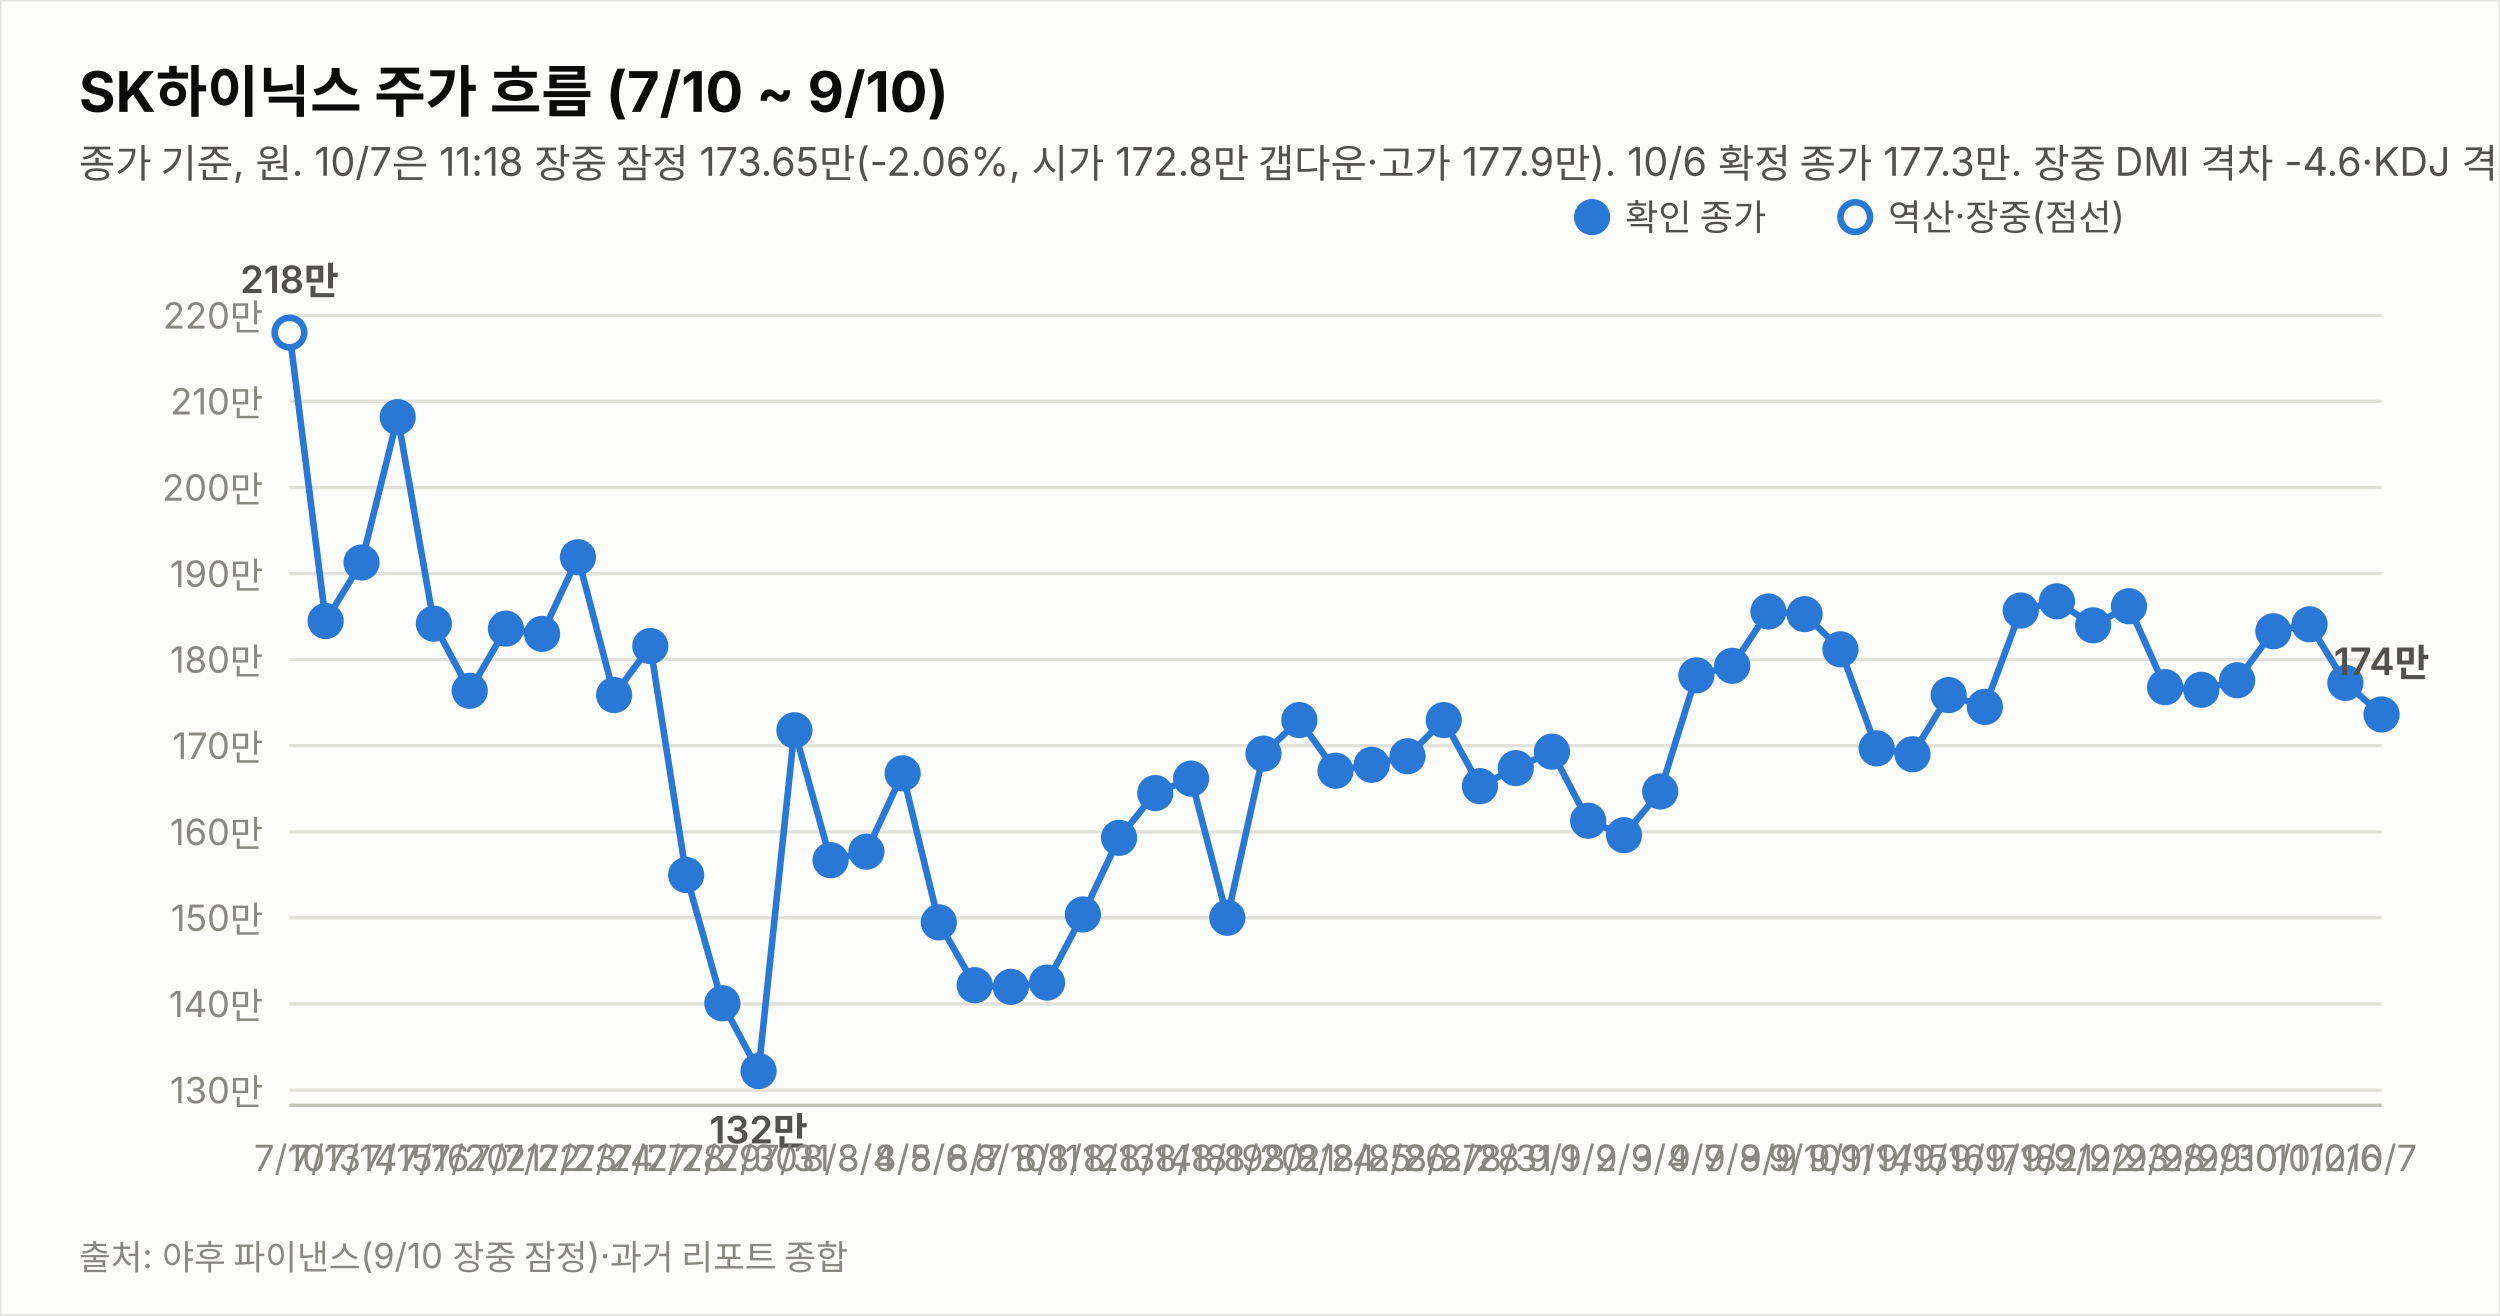
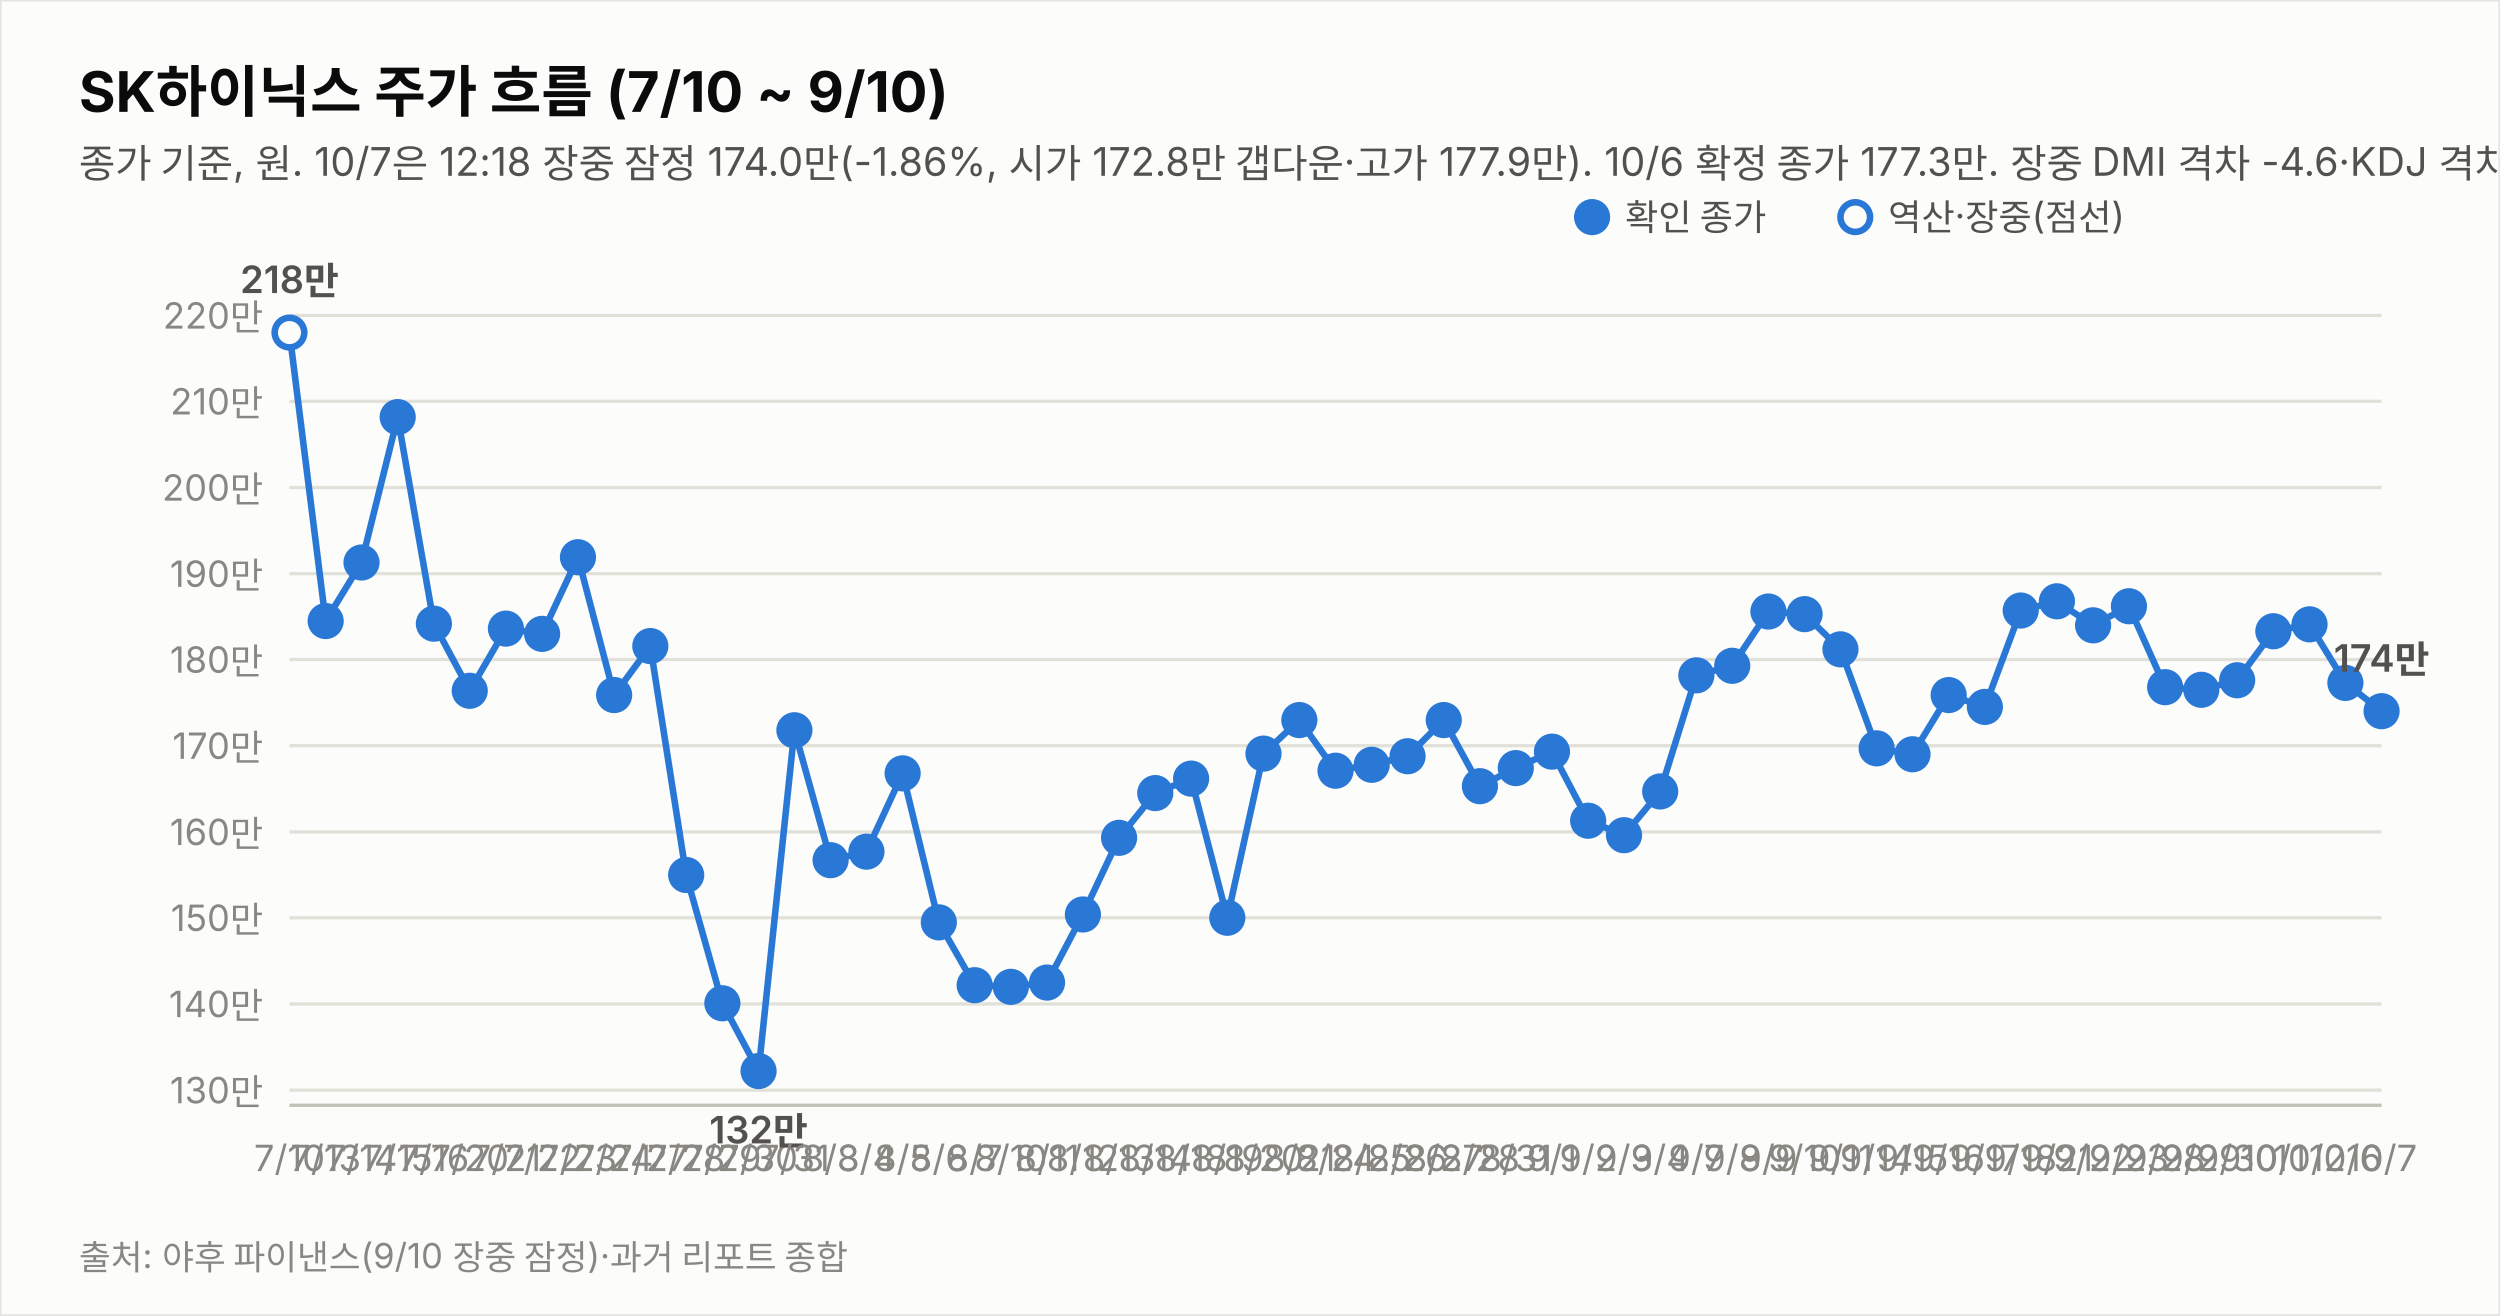
<svg xmlns="http://www.w3.org/2000/svg" width="760" height="400" viewBox="0 0 760 400" font-family="system-ui,-apple-system,&quot;Segoe UI&quot;,&quot;Malgun Gothic&quot;,&quot;Apple SD Gothic Neo&quot;,sans-serif">
  <rect width="760" height="400" fill="#fcfcfb" stroke="rgba(11,11,11,0.10)" />
  <text x="24" y="34" font-size="17" font-weight="700" fill="#0b0b0b">SK하이닉스 주가 흐름 (7/10 ~ 9/10)</text>
-   <text x="24" y="54" font-size="12" fill="#52514e">종가 기준, 원. 10/7은 11:18 장중 잠정 173.65만(-2.06%, 시가 172.8만 갭다운·고가 177.9만). 10/6 확정 종가 177.3만. 장중 DMI 격차 -4.6·KDJ 격차 -12.9(잠정).</text>
+   <text x="24" y="54" font-size="12" fill="#52514e">종가 기준, 원. 10/7은 12:18 장중 잠정 174.0만(-1.86%, 시가 172.8만 갭다운·고가 177.9만). 10/6 확정 종가 177.3만. 장중 DMI 격차 -4.6·KDJ 격차 -12.5(잠정).</text>
  <line x1="88" y1="331.4" x2="724" y2="331.4" stroke="#e1e0d9" stroke-width="1" />
  <text x="80" y="335.4" font-size="11" fill="#898781" text-anchor="end" style="font-variant-numeric:tabular-nums">130만</text>
  <line x1="88" y1="305.2" x2="724" y2="305.2" stroke="#e1e0d9" stroke-width="1" />
  <text x="80" y="309.2" font-size="11" fill="#898781" text-anchor="end" style="font-variant-numeric:tabular-nums">140만</text>
  <line x1="88" y1="279.0" x2="724" y2="279.0" stroke="#e1e0d9" stroke-width="1" />
  <text x="80" y="283.0" font-size="11" fill="#898781" text-anchor="end" style="font-variant-numeric:tabular-nums">150만</text>
  <line x1="88" y1="252.9" x2="724" y2="252.9" stroke="#e1e0d9" stroke-width="1" />
  <text x="80" y="256.9" font-size="11" fill="#898781" text-anchor="end" style="font-variant-numeric:tabular-nums">160만</text>
  <line x1="88" y1="226.7" x2="724" y2="226.7" stroke="#e1e0d9" stroke-width="1" />
  <text x="80" y="230.7" font-size="11" fill="#898781" text-anchor="end" style="font-variant-numeric:tabular-nums">170만</text>
  <line x1="88" y1="200.5" x2="724" y2="200.5" stroke="#e1e0d9" stroke-width="1" />
  <text x="80" y="204.5" font-size="11" fill="#898781" text-anchor="end" style="font-variant-numeric:tabular-nums">180만</text>
  <line x1="88" y1="174.4" x2="724" y2="174.4" stroke="#e1e0d9" stroke-width="1" />
  <text x="80" y="178.4" font-size="11" fill="#898781" text-anchor="end" style="font-variant-numeric:tabular-nums">190만</text>
  <line x1="88" y1="148.2" x2="724" y2="148.2" stroke="#e1e0d9" stroke-width="1" />
  <text x="80" y="152.2" font-size="11" fill="#898781" text-anchor="end" style="font-variant-numeric:tabular-nums">200만</text>
  <line x1="88" y1="122.0" x2="724" y2="122.0" stroke="#e1e0d9" stroke-width="1" />
  <text x="80" y="126.0" font-size="11" fill="#898781" text-anchor="end" style="font-variant-numeric:tabular-nums">210만</text>
  <line x1="88" y1="95.9" x2="724" y2="95.9" stroke="#e1e0d9" stroke-width="1" />
  <text x="80" y="99.9" font-size="11" fill="#898781" text-anchor="end" style="font-variant-numeric:tabular-nums">220만</text>
  <line x1="88" y1="336" x2="724" y2="336" stroke="#c3c2b7" stroke-width="1" />
-   <path d="M88.0,101.1 L99.0,188.8 L109.9,171.0 L120.9,126.8 L131.9,189.6 L142.8,210.0 L153.8,191.1 L164.8,192.7 L175.7,169.4 L186.7,211.3 L197.7,196.4 L208.6,266.0 L219.6,305.0 L230.6,325.6 L241.5,222.0 L252.5,261.5 L263.4,258.9 L274.4,235.1 L285.4,280.4 L296.3,299.5 L307.3,300.0 L318.3,298.7 L329.2,278.0 L340.2,254.7 L351.2,241.1 L362.1,236.7 L373.1,279.0 L384.1,229.1 L395.0,218.9 L406.0,234.3 L417.0,232.5 L427.9,229.9 L438.9,218.9 L449.9,239.0 L460.8,233.5 L471.8,228.5 L482.8,249.5 L493.7,253.9 L504.7,240.6 L515.7,205.3 L526.6,202.4 L537.6,185.9 L548.6,186.7 L559.5,197.4 L570.5,227.5 L581.4,229.3 L592.4,211.3 L603.4,214.9 L614.3,185.6 L625.3,182.8 L636.3,190.1 L647.2,184.3 L658.2,208.9 L669.2,209.7 L680.1,206.8 L691.1,191.9 L702.1,189.8 L713.0,207.6 L724.0,217.2" fill="none" stroke="#2a78d6" stroke-width="2" />
+   <path d="M88.0,101.1 L99.0,188.8 L109.9,171.0 L120.9,126.8 L131.9,189.6 L142.8,210.0 L153.8,191.1 L164.8,192.7 L175.7,169.4 L186.7,211.3 L197.7,196.4 L208.6,266.0 L219.6,305.0 L230.6,325.6 L241.5,222.0 L252.5,261.5 L263.4,258.9 L274.4,235.1 L285.4,280.4 L296.3,299.5 L307.3,300.0 L318.3,298.7 L329.2,278.0 L340.2,254.7 L351.2,241.1 L362.1,236.7 L373.1,279.0 L384.1,229.1 L395.0,218.9 L406.0,234.3 L417.0,232.5 L427.9,229.9 L438.9,218.9 L449.9,239.0 L460.8,233.5 L471.8,228.5 L482.8,249.5 L493.7,253.9 L504.7,240.6 L515.7,205.3 L526.6,202.4 L537.6,185.9 L548.6,186.7 L559.5,197.4 L570.5,227.5 L581.4,229.3 L592.4,211.3 L603.4,214.9 L614.3,185.6 L625.3,182.8 L636.3,190.1 L647.2,184.3 L658.2,208.9 L669.2,209.7 L680.1,206.8 L691.1,191.9 L702.1,189.8 L713.0,207.6 L724.0,216.2" fill="none" stroke="#2a78d6" stroke-width="2" />
  <circle cx="88.0" cy="101.1" r="4.5" fill="#fcfcfb" stroke="#2a78d6" stroke-width="2" />
  <text x="88.0" y="356" font-size="11" fill="#898781" text-anchor="middle">7/10</text>
  <text x="88.0" y="89.1" font-size="11.5" font-weight="600" fill="#52514e" text-anchor="middle" style="font-variant-numeric:tabular-nums">218만</text>
  <circle cx="99.0" cy="188.8" r="4.5" fill="#2a78d6" stroke="#2a78d6" stroke-width="2" />
  <text x="99.0" y="356" font-size="11" fill="#898781" text-anchor="middle">7/13</text>
  <circle cx="109.9" cy="171.0" r="4.5" fill="#2a78d6" stroke="#2a78d6" stroke-width="2" />
  <text x="109.9" y="356" font-size="11" fill="#898781" text-anchor="middle">7/14</text>
  <circle cx="120.9" cy="126.8" r="4.5" fill="#2a78d6" stroke="#2a78d6" stroke-width="2" />
  <text x="120.9" y="356" font-size="11" fill="#898781" text-anchor="middle">7/15</text>
  <circle cx="131.9" cy="189.6" r="4.5" fill="#2a78d6" stroke="#2a78d6" stroke-width="2" />
  <text x="131.9" y="356" font-size="11" fill="#898781" text-anchor="middle">7/16</text>
  <circle cx="142.8" cy="210.0" r="4.5" fill="#2a78d6" stroke="#2a78d6" stroke-width="2" />
  <text x="142.8" y="356" font-size="11" fill="#898781" text-anchor="middle">7/20</text>
  <circle cx="153.8" cy="191.1" r="4.5" fill="#2a78d6" stroke="#2a78d6" stroke-width="2" />
  <text x="153.8" y="356" font-size="11" fill="#898781" text-anchor="middle">7/21</text>
  <circle cx="164.8" cy="192.7" r="4.5" fill="#2a78d6" stroke="#2a78d6" stroke-width="2" />
  <text x="164.8" y="356" font-size="11" fill="#898781" text-anchor="middle">7/22</text>
  <circle cx="175.7" cy="169.4" r="4.5" fill="#2a78d6" stroke="#2a78d6" stroke-width="2" />
  <text x="175.7" y="356" font-size="11" fill="#898781" text-anchor="middle">7/23</text>
  <circle cx="186.7" cy="211.3" r="4.5" fill="#2a78d6" stroke="#2a78d6" stroke-width="2" />
  <text x="186.7" y="356" font-size="11" fill="#898781" text-anchor="middle">7/24</text>
  <circle cx="197.7" cy="196.4" r="4.5" fill="#2a78d6" stroke="#2a78d6" stroke-width="2" />
  <text x="197.7" y="356" font-size="11" fill="#898781" text-anchor="middle">7/27</text>
  <circle cx="208.6" cy="266.0" r="4.5" fill="#2a78d6" stroke="#2a78d6" stroke-width="2" />
  <text x="208.6" y="356" font-size="11" fill="#898781" text-anchor="middle">7/28</text>
  <circle cx="219.6" cy="305.0" r="4.5" fill="#2a78d6" stroke="#2a78d6" stroke-width="2" />
  <text x="219.6" y="356" font-size="11" fill="#898781" text-anchor="middle">7/29</text>
  <circle cx="230.6" cy="325.6" r="4.5" fill="#2a78d6" stroke="#2a78d6" stroke-width="2" />
  <text x="230.6" y="356" font-size="11" fill="#898781" text-anchor="middle">7/30</text>
  <text x="230.6" y="347.6" font-size="11.5" font-weight="600" fill="#52514e" text-anchor="middle" style="font-variant-numeric:tabular-nums">132만</text>
  <circle cx="241.5" cy="222.0" r="4.5" fill="#2a78d6" stroke="#2a78d6" stroke-width="2" />
  <text x="241.5" y="356" font-size="11" fill="#898781" text-anchor="middle">7/31</text>
  <circle cx="252.5" cy="261.5" r="4.5" fill="#2a78d6" stroke="#2a78d6" stroke-width="2" />
  <text x="252.5" y="356" font-size="11" fill="#898781" text-anchor="middle">8/3</text>
  <circle cx="263.4" cy="258.9" r="4.5" fill="#2a78d6" stroke="#2a78d6" stroke-width="2" />
  <text x="263.4" y="356" font-size="11" fill="#898781" text-anchor="middle">8/4</text>
  <circle cx="274.4" cy="235.1" r="4.5" fill="#2a78d6" stroke="#2a78d6" stroke-width="2" />
  <text x="274.4" y="356" font-size="11" fill="#898781" text-anchor="middle">8/5</text>
  <circle cx="285.4" cy="280.4" r="4.5" fill="#2a78d6" stroke="#2a78d6" stroke-width="2" />
  <text x="285.4" y="356" font-size="11" fill="#898781" text-anchor="middle">8/6</text>
  <circle cx="296.3" cy="299.5" r="4.5" fill="#2a78d6" stroke="#2a78d6" stroke-width="2" />
  <text x="296.3" y="356" font-size="11" fill="#898781" text-anchor="middle">8/7</text>
  <circle cx="307.3" cy="300.0" r="4.5" fill="#2a78d6" stroke="#2a78d6" stroke-width="2" />
  <text x="307.3" y="356" font-size="11" fill="#898781" text-anchor="middle">8/10</text>
  <circle cx="318.3" cy="298.7" r="4.5" fill="#2a78d6" stroke="#2a78d6" stroke-width="2" />
  <text x="318.3" y="356" font-size="11" fill="#898781" text-anchor="middle">8/11</text>
  <circle cx="329.2" cy="278.0" r="4.5" fill="#2a78d6" stroke="#2a78d6" stroke-width="2" />
  <text x="329.2" y="356" font-size="11" fill="#898781" text-anchor="middle">8/12</text>
  <circle cx="340.2" cy="254.7" r="4.5" fill="#2a78d6" stroke="#2a78d6" stroke-width="2" />
  <text x="340.2" y="356" font-size="11" fill="#898781" text-anchor="middle">8/13</text>
  <circle cx="351.2" cy="241.1" r="4.5" fill="#2a78d6" stroke="#2a78d6" stroke-width="2" />
  <text x="351.2" y="356" font-size="11" fill="#898781" text-anchor="middle">8/14</text>
  <circle cx="362.1" cy="236.7" r="4.5" fill="#2a78d6" stroke="#2a78d6" stroke-width="2" />
  <text x="362.1" y="356" font-size="11" fill="#898781" text-anchor="middle">8/18</text>
  <circle cx="373.1" cy="279.0" r="4.5" fill="#2a78d6" stroke="#2a78d6" stroke-width="2" />
  <text x="373.1" y="356" font-size="11" fill="#898781" text-anchor="middle">8/19</text>
  <circle cx="384.1" cy="229.1" r="4.5" fill="#2a78d6" stroke="#2a78d6" stroke-width="2" />
  <text x="384.1" y="356" font-size="11" fill="#898781" text-anchor="middle">8/20</text>
  <circle cx="395.0" cy="218.9" r="4.5" fill="#2a78d6" stroke="#2a78d6" stroke-width="2" />
  <text x="395.0" y="356" font-size="11" fill="#898781" text-anchor="middle">8/21</text>
  <circle cx="406.0" cy="234.3" r="4.5" fill="#2a78d6" stroke="#2a78d6" stroke-width="2" />
  <text x="406.0" y="356" font-size="11" fill="#898781" text-anchor="middle">8/24</text>
  <circle cx="417.0" cy="232.5" r="4.5" fill="#2a78d6" stroke="#2a78d6" stroke-width="2" />
  <text x="417.0" y="356" font-size="11" fill="#898781" text-anchor="middle">8/25</text>
  <circle cx="427.9" cy="229.9" r="4.5" fill="#2a78d6" stroke="#2a78d6" stroke-width="2" />
  <text x="427.9" y="356" font-size="11" fill="#898781" text-anchor="middle">8/26</text>
  <circle cx="438.9" cy="218.9" r="4.5" fill="#2a78d6" stroke="#2a78d6" stroke-width="2" />
  <text x="438.9" y="356" font-size="11" fill="#898781" text-anchor="middle">8/27</text>
  <circle cx="449.9" cy="239.0" r="4.5" fill="#2a78d6" stroke="#2a78d6" stroke-width="2" />
  <text x="449.9" y="356" font-size="11" fill="#898781" text-anchor="middle">8/28</text>
  <circle cx="460.8" cy="233.5" r="4.5" fill="#2a78d6" stroke="#2a78d6" stroke-width="2" />
  <text x="460.8" y="356" font-size="11" fill="#898781" text-anchor="middle">8/31</text>
  <circle cx="471.8" cy="228.5" r="4.5" fill="#2a78d6" stroke="#2a78d6" stroke-width="2" />
  <text x="471.8" y="356" font-size="11" fill="#898781" text-anchor="middle">9/1</text>
  <circle cx="482.8" cy="249.5" r="4.5" fill="#2a78d6" stroke="#2a78d6" stroke-width="2" />
  <text x="482.8" y="356" font-size="11" fill="#898781" text-anchor="middle">9/2</text>
  <circle cx="493.7" cy="253.9" r="4.5" fill="#2a78d6" stroke="#2a78d6" stroke-width="2" />
  <text x="493.7" y="356" font-size="11" fill="#898781" text-anchor="middle">9/3</text>
  <circle cx="504.7" cy="240.6" r="4.5" fill="#2a78d6" stroke="#2a78d6" stroke-width="2" />
  <text x="504.7" y="356" font-size="11" fill="#898781" text-anchor="middle">9/4</text>
  <circle cx="515.7" cy="205.3" r="4.5" fill="#2a78d6" stroke="#2a78d6" stroke-width="2" />
  <text x="515.7" y="356" font-size="11" fill="#898781" text-anchor="middle">9/7</text>
  <circle cx="526.6" cy="202.4" r="4.5" fill="#2a78d6" stroke="#2a78d6" stroke-width="2" />
  <text x="526.6" y="356" font-size="11" fill="#898781" text-anchor="middle">9/8</text>
  <circle cx="537.6" cy="185.9" r="4.5" fill="#2a78d6" stroke="#2a78d6" stroke-width="2" />
  <text x="537.6" y="356" font-size="11" fill="#898781" text-anchor="middle">9/9</text>
  <circle cx="548.6" cy="186.7" r="4.5" fill="#2a78d6" stroke="#2a78d6" stroke-width="2" />
  <text x="548.6" y="356" font-size="11" fill="#898781" text-anchor="middle">9/10</text>
  <circle cx="559.5" cy="197.4" r="4.5" fill="#2a78d6" stroke="#2a78d6" stroke-width="2" />
  <text x="559.5" y="356" font-size="11" fill="#898781" text-anchor="middle">9/11</text>
  <circle cx="570.5" cy="227.5" r="4.5" fill="#2a78d6" stroke="#2a78d6" stroke-width="2" />
  <text x="570.5" y="356" font-size="11" fill="#898781" text-anchor="middle">9/14</text>
  <circle cx="581.4" cy="229.3" r="4.5" fill="#2a78d6" stroke="#2a78d6" stroke-width="2" />
  <text x="581.4" y="356" font-size="11" fill="#898781" text-anchor="middle">9/15</text>
  <circle cx="592.4" cy="211.3" r="4.5" fill="#2a78d6" stroke="#2a78d6" stroke-width="2" />
  <text x="592.4" y="356" font-size="11" fill="#898781" text-anchor="middle">9/16</text>
  <circle cx="603.4" cy="214.9" r="4.5" fill="#2a78d6" stroke="#2a78d6" stroke-width="2" />
  <text x="603.4" y="356" font-size="11" fill="#898781" text-anchor="middle">9/17</text>
  <circle cx="614.3" cy="185.6" r="4.5" fill="#2a78d6" stroke="#2a78d6" stroke-width="2" />
  <text x="614.3" y="356" font-size="11" fill="#898781" text-anchor="middle">9/18</text>
  <circle cx="625.3" cy="182.8" r="4.5" fill="#2a78d6" stroke="#2a78d6" stroke-width="2" />
  <text x="625.3" y="356" font-size="11" fill="#898781" text-anchor="middle">9/21</text>
  <circle cx="636.3" cy="190.1" r="4.5" fill="#2a78d6" stroke="#2a78d6" stroke-width="2" />
  <text x="636.3" y="356" font-size="11" fill="#898781" text-anchor="middle">9/22</text>
  <circle cx="647.2" cy="184.3" r="4.5" fill="#2a78d6" stroke="#2a78d6" stroke-width="2" />
  <text x="647.2" y="356" font-size="11" fill="#898781" text-anchor="middle">9/23</text>
  <circle cx="658.2" cy="208.9" r="4.5" fill="#2a78d6" stroke="#2a78d6" stroke-width="2" />
  <text x="658.2" y="356" font-size="11" fill="#898781" text-anchor="middle">9/28</text>
  <circle cx="669.2" cy="209.7" r="4.5" fill="#2a78d6" stroke="#2a78d6" stroke-width="2" />
  <text x="669.2" y="356" font-size="11" fill="#898781" text-anchor="middle">9/29</text>
  <circle cx="680.1" cy="206.8" r="4.5" fill="#2a78d6" stroke="#2a78d6" stroke-width="2" />
  <text x="680.1" y="356" font-size="11" fill="#898781" text-anchor="middle">9/30</text>
  <circle cx="691.1" cy="191.9" r="4.5" fill="#2a78d6" stroke="#2a78d6" stroke-width="2" />
  <text x="691.1" y="356" font-size="11" fill="#898781" text-anchor="middle">10/1</text>
  <circle cx="702.1" cy="189.8" r="4.5" fill="#2a78d6" stroke="#2a78d6" stroke-width="2" />
  <text x="702.1" y="356" font-size="11" fill="#898781" text-anchor="middle">10/2</text>
  <circle cx="713.0" cy="207.6" r="4.5" fill="#2a78d6" stroke="#2a78d6" stroke-width="2" />
  <text x="713.0" y="356" font-size="11" fill="#898781" text-anchor="middle">10/6</text>
-   <circle cx="724.0" cy="217.2" r="4.5" fill="#2a78d6" stroke="#2a78d6" stroke-width="2" />
+   <circle cx="724.0" cy="216.2" r="4.5" fill="#2a78d6" stroke="#2a78d6" stroke-width="2" />
  <text x="724.0" y="356" font-size="11" fill="#898781" text-anchor="middle">10/7</text>
-   <text x="724.0" y="205.2" font-size="11.5" font-weight="600" fill="#52514e" text-anchor="middle" style="font-variant-numeric:tabular-nums">174만</text>
+   <text x="724.0" y="204.2" font-size="11.5" font-weight="600" fill="#52514e" text-anchor="middle" style="font-variant-numeric:tabular-nums">174만</text>
  <circle cx="484" cy="66" r="4.5" fill="#2a78d6" stroke="#2a78d6" stroke-width="2" />
  <text x="494" y="70" font-size="11" fill="#52514e">확인 종가</text>
  <circle cx="564" cy="66" r="4.5" fill="#fcfcfb" stroke="#2a78d6" stroke-width="2" />
  <text x="574" y="70" font-size="11" fill="#52514e">역산·장중(점선)</text>
  <text x="24" y="386" font-size="10.5" fill="#898781">출처: 야후 파이낸스(9/10 장중 잠정)·과거 리포트 종합</text>
</svg>
